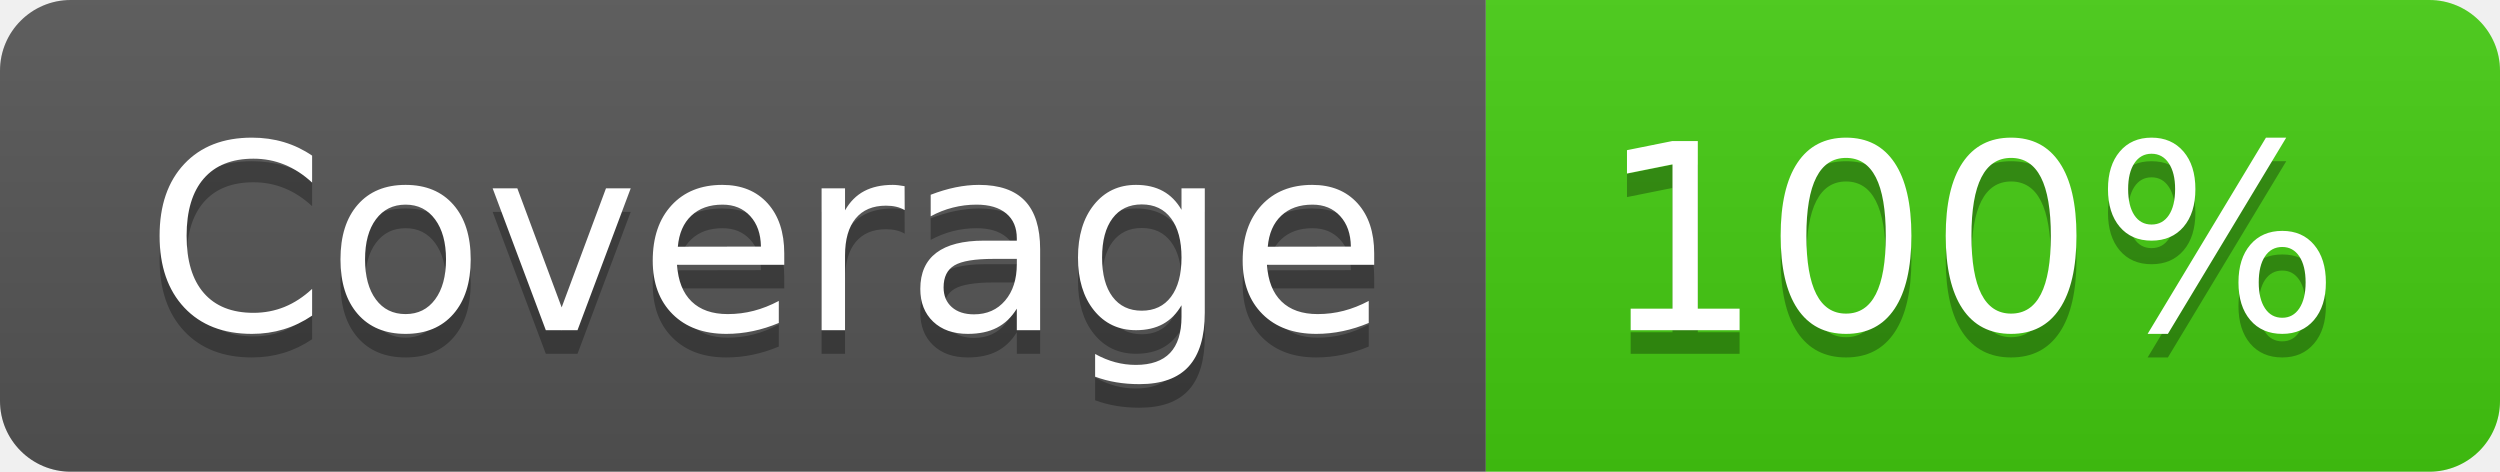
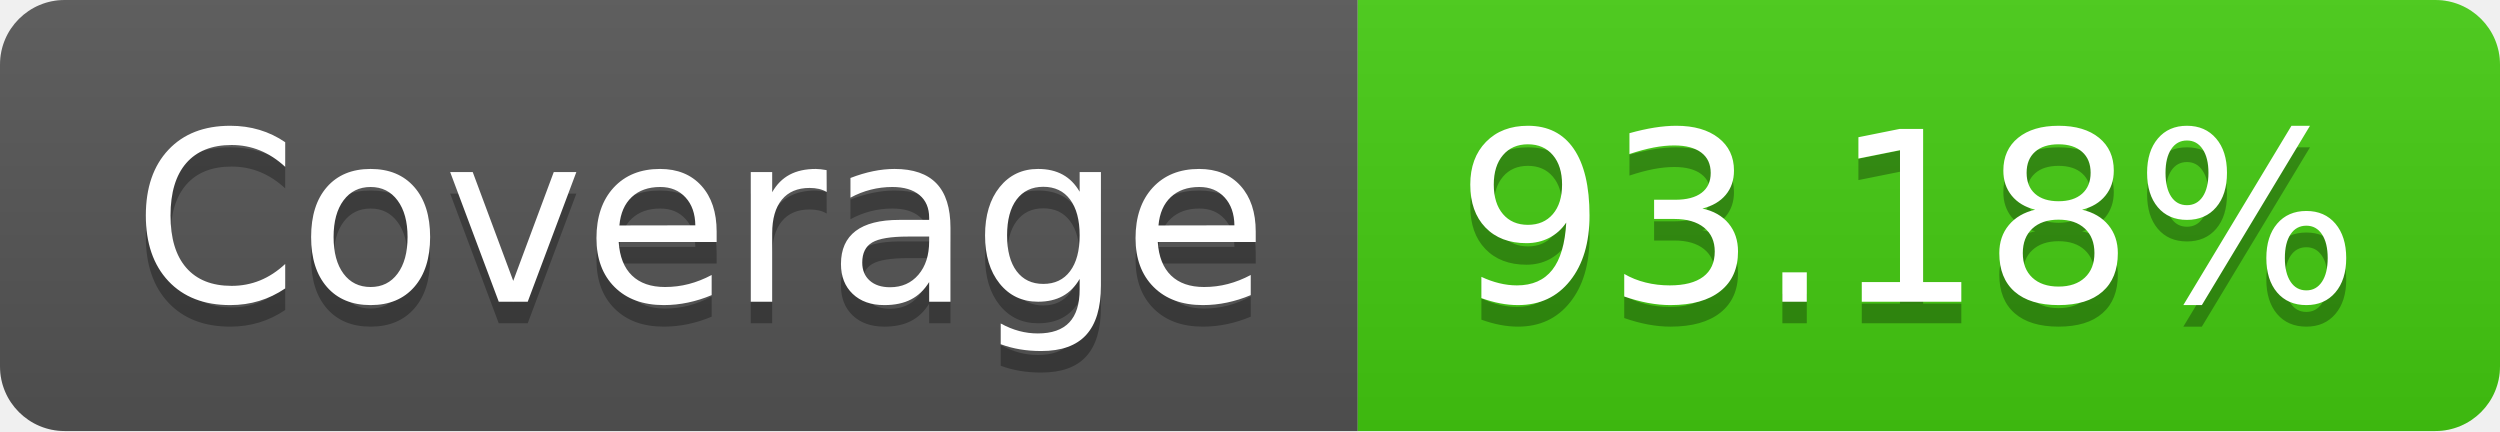
- <svg xmlns="http://www.w3.org/2000/svg" width="106" height="20" role="img" aria-label="Coverage: 100%">
+ <svg xmlns="http://www.w3.org/2000/svg" width="116" height="20" role="img" aria-label="Coverage: 93.18%">
  <linearGradient id="s" x2="0" y2="100%">
    <stop offset="0" stop-color="#bbb" stop-opacity=".1" />
    <stop offset="1" stop-opacity=".1" />
  </linearGradient>
  <clipPath id="r">
-     <rect width="106" height="20" rx="3" fill="#fff" />
+     <rect width="116" height="20" rx="3" fill="#fff" />
  </clipPath>
  <g clip-path="url(#r)">
    <rect width="63" height="20" fill="#555" />
-     <rect x="63" width="43" height="20" fill="#4c1" />
-     <rect width="106" height="20" fill="url(#s)" />
+     <rect x="63" width="53" height="20" fill="#4c1" />
+     <rect width="116" height="20" fill="url(#s)" />
  </g>
  <g fill="#fff" text-anchor="middle" font-family="Verdana,Geneva,DejaVu Sans,sans-serif" text-rendering="geometricPrecision" font-size="110">
    <text aria-hidden="true" x="325" y="150" fill="#010101" fill-opacity=".3" transform="scale(.1)" textLength="530">Coverage</text>
    <text x="325" y="140" transform="scale(.1)" fill="#fff" textLength="530">Coverage</text>
-     <text aria-hidden="true" x="835" y="150" fill="#010101" fill-opacity=".3" transform="scale(.1)" textLength="330">100%</text>
-     <text x="835" y="140" transform="scale(.1)" fill="#fff" textLength="330">100%</text>
+     <text aria-hidden="true" x="885" y="150" fill="#010101" fill-opacity=".3" transform="scale(.1)" textLength="430">93.18%</text>
+     <text x="885" y="140" transform="scale(.1)" fill="#fff" textLength="430">93.18%</text>
  </g>
</svg>
